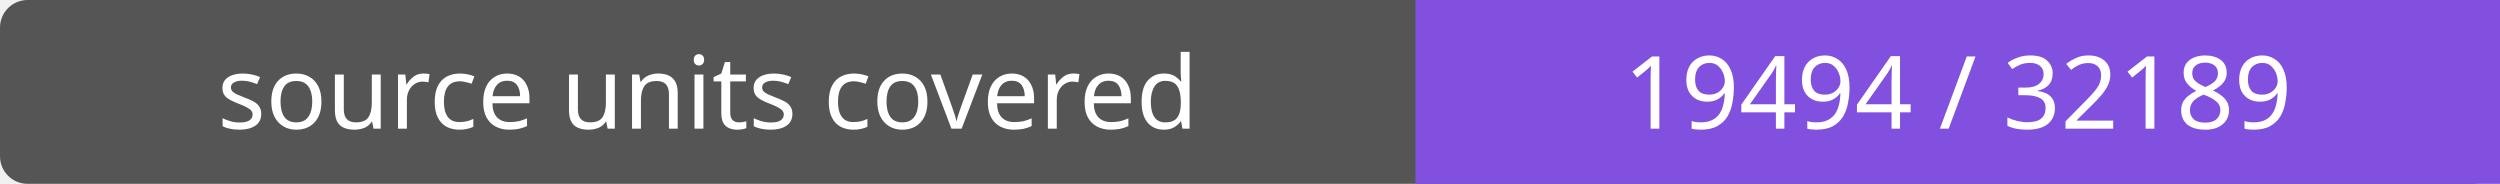
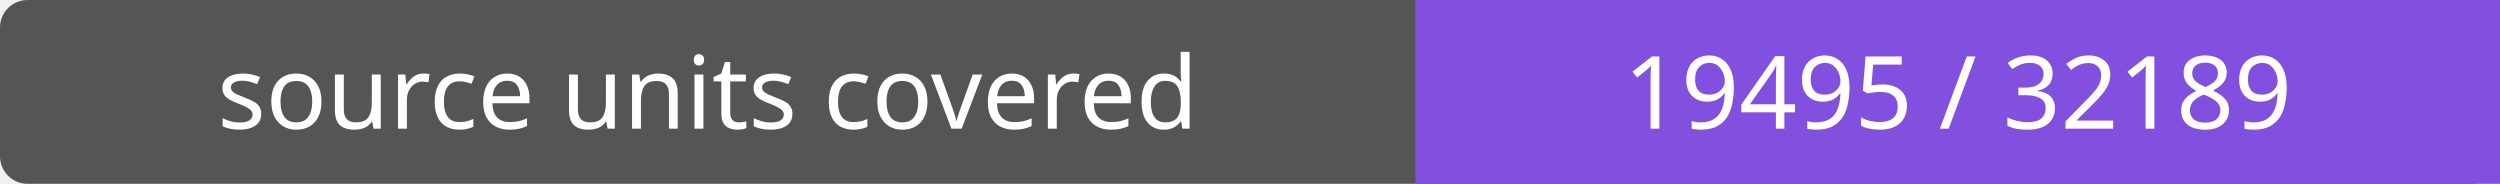
- <svg xmlns="http://www.w3.org/2000/svg" width="272" height="20" role="img" aria-label="source units covered: 19494 / 32189">
+ <svg xmlns="http://www.w3.org/2000/svg" width="272" height="20" role="img" aria-label="source units covered: 19495 / 32189">
  <rect width="272" height="20" rx="3" fill="#555" />
  <path fill="#8250df" d="M154 0h118v20H154z" />
  <g fill="#fff" text-anchor="middle" font-family="Verdana,sans-serif" font-size="11">
    <text x="77.0" y="14">source units covered</text>
-     <text x="213.0" y="14">19494 / 32189</text>
+     <text x="213.0" y="14">19495 / 32189</text>
  </g>
</svg>
